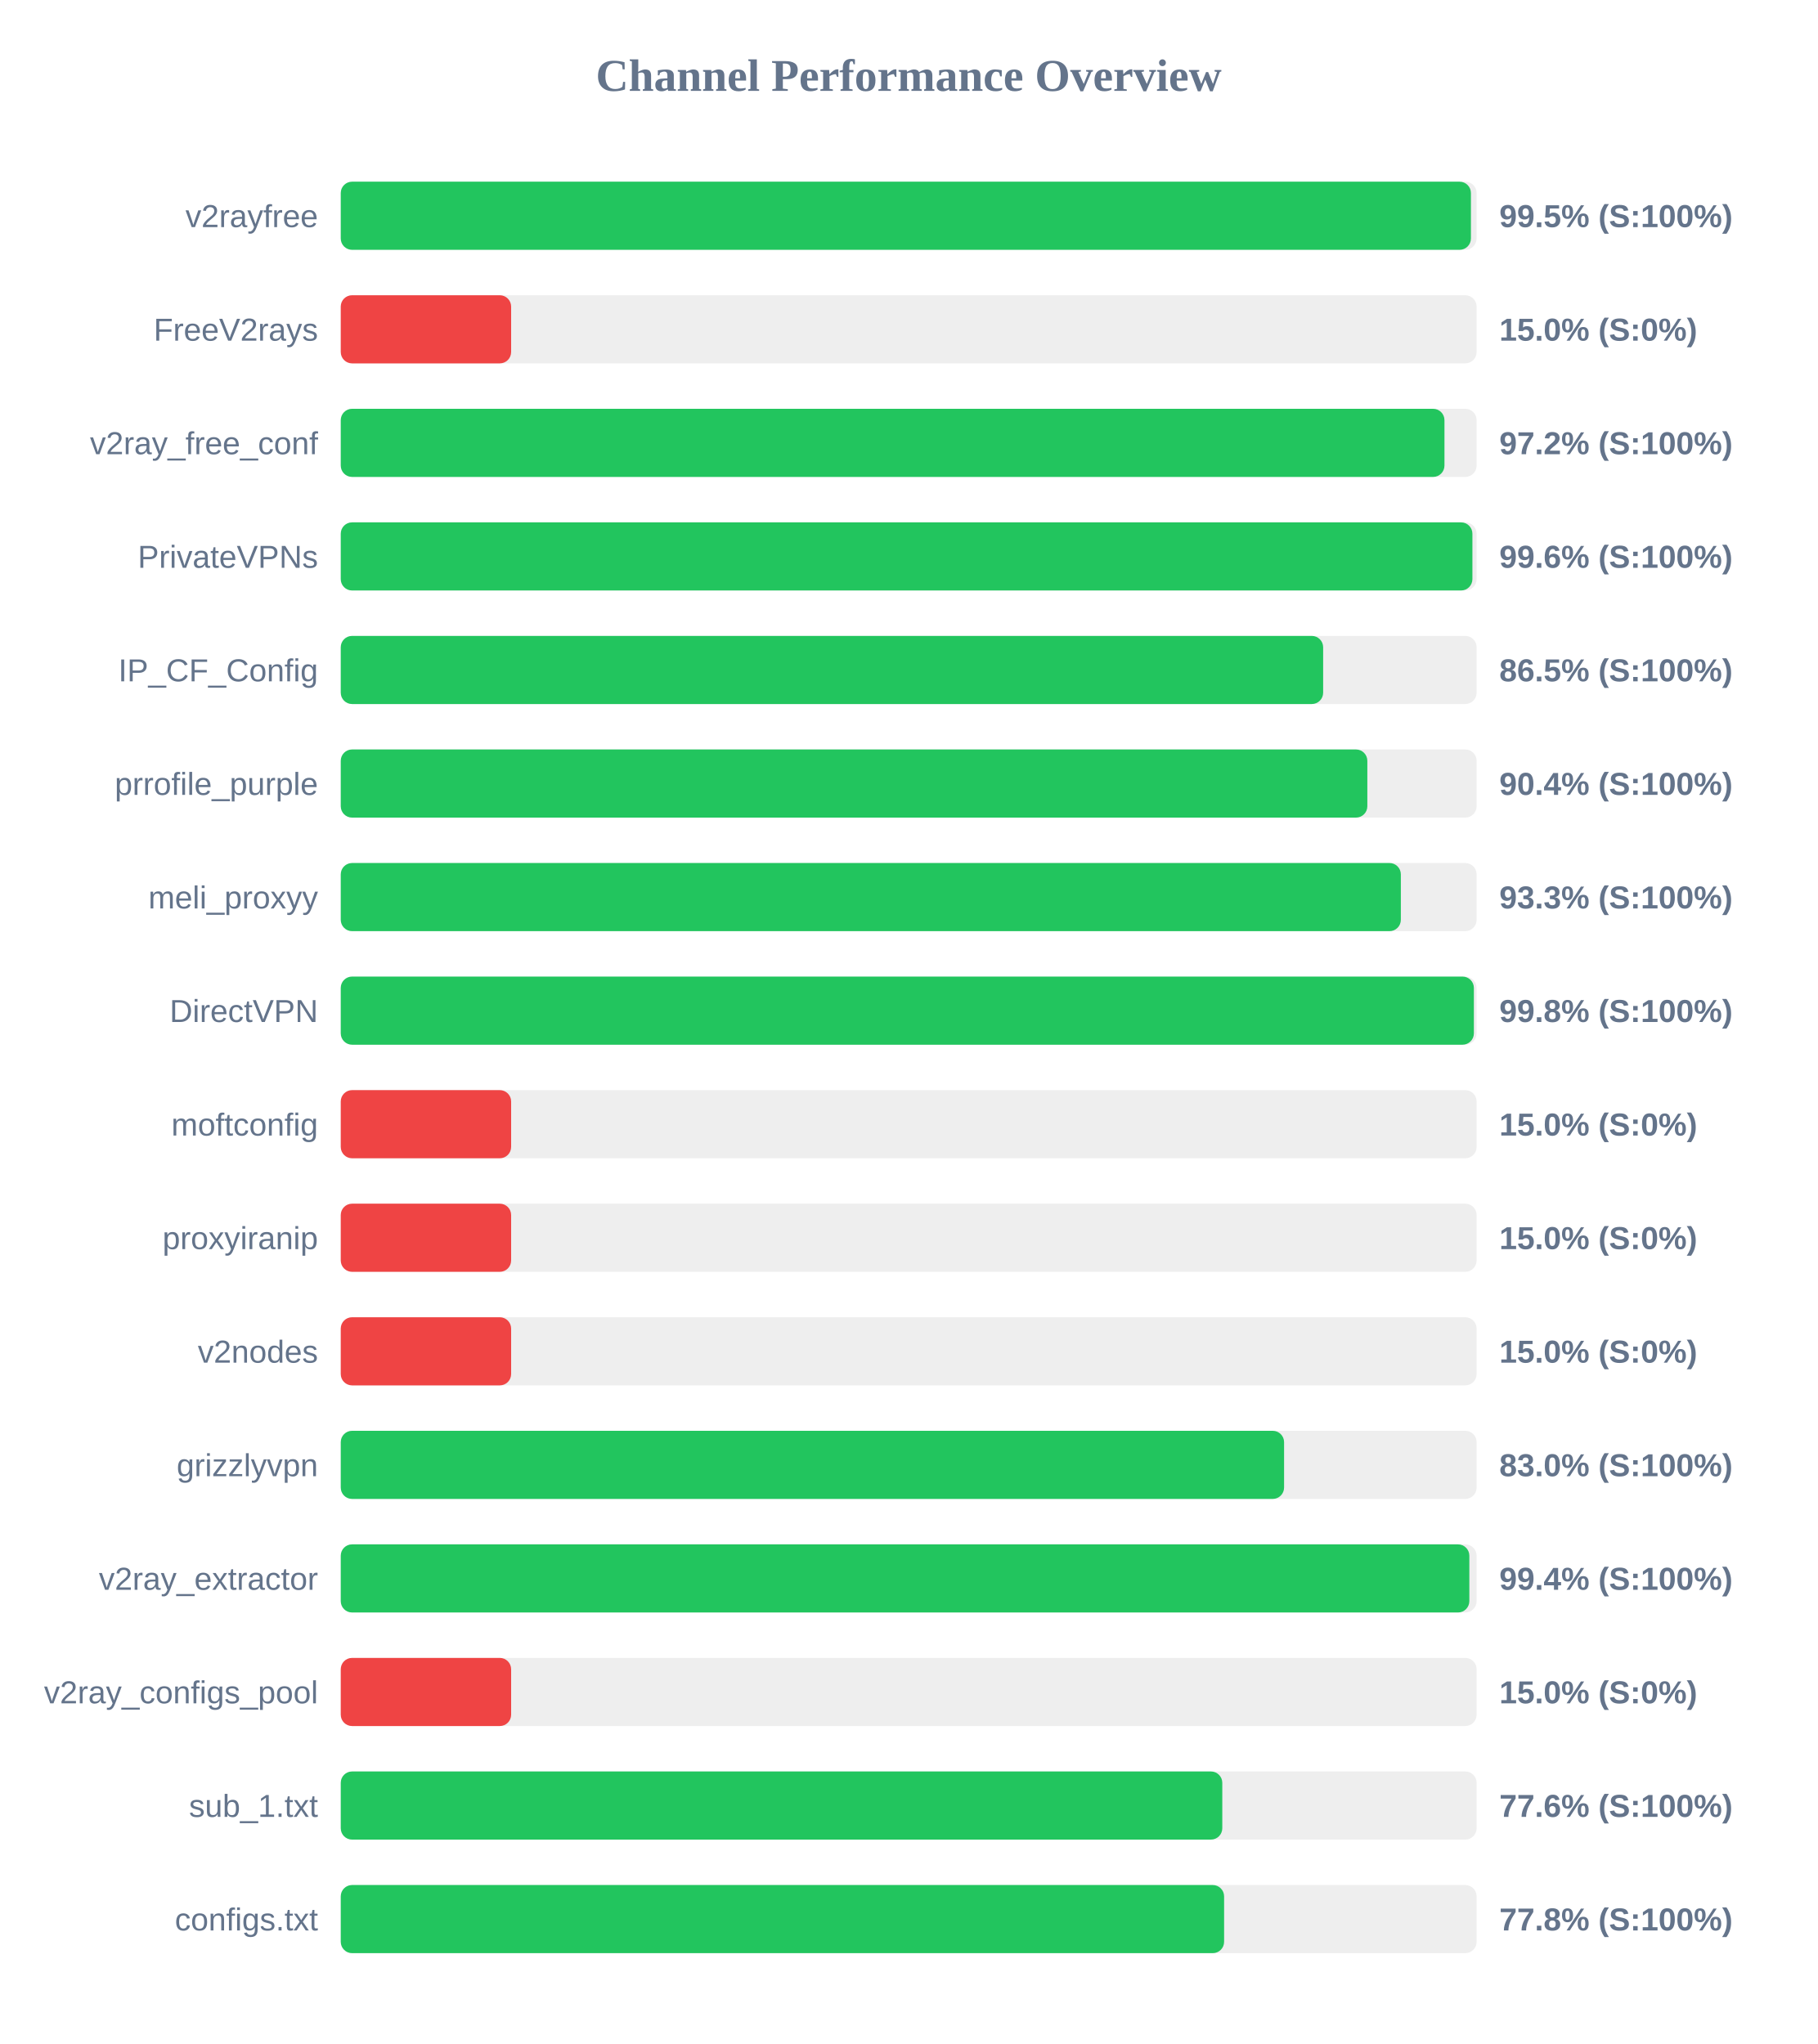
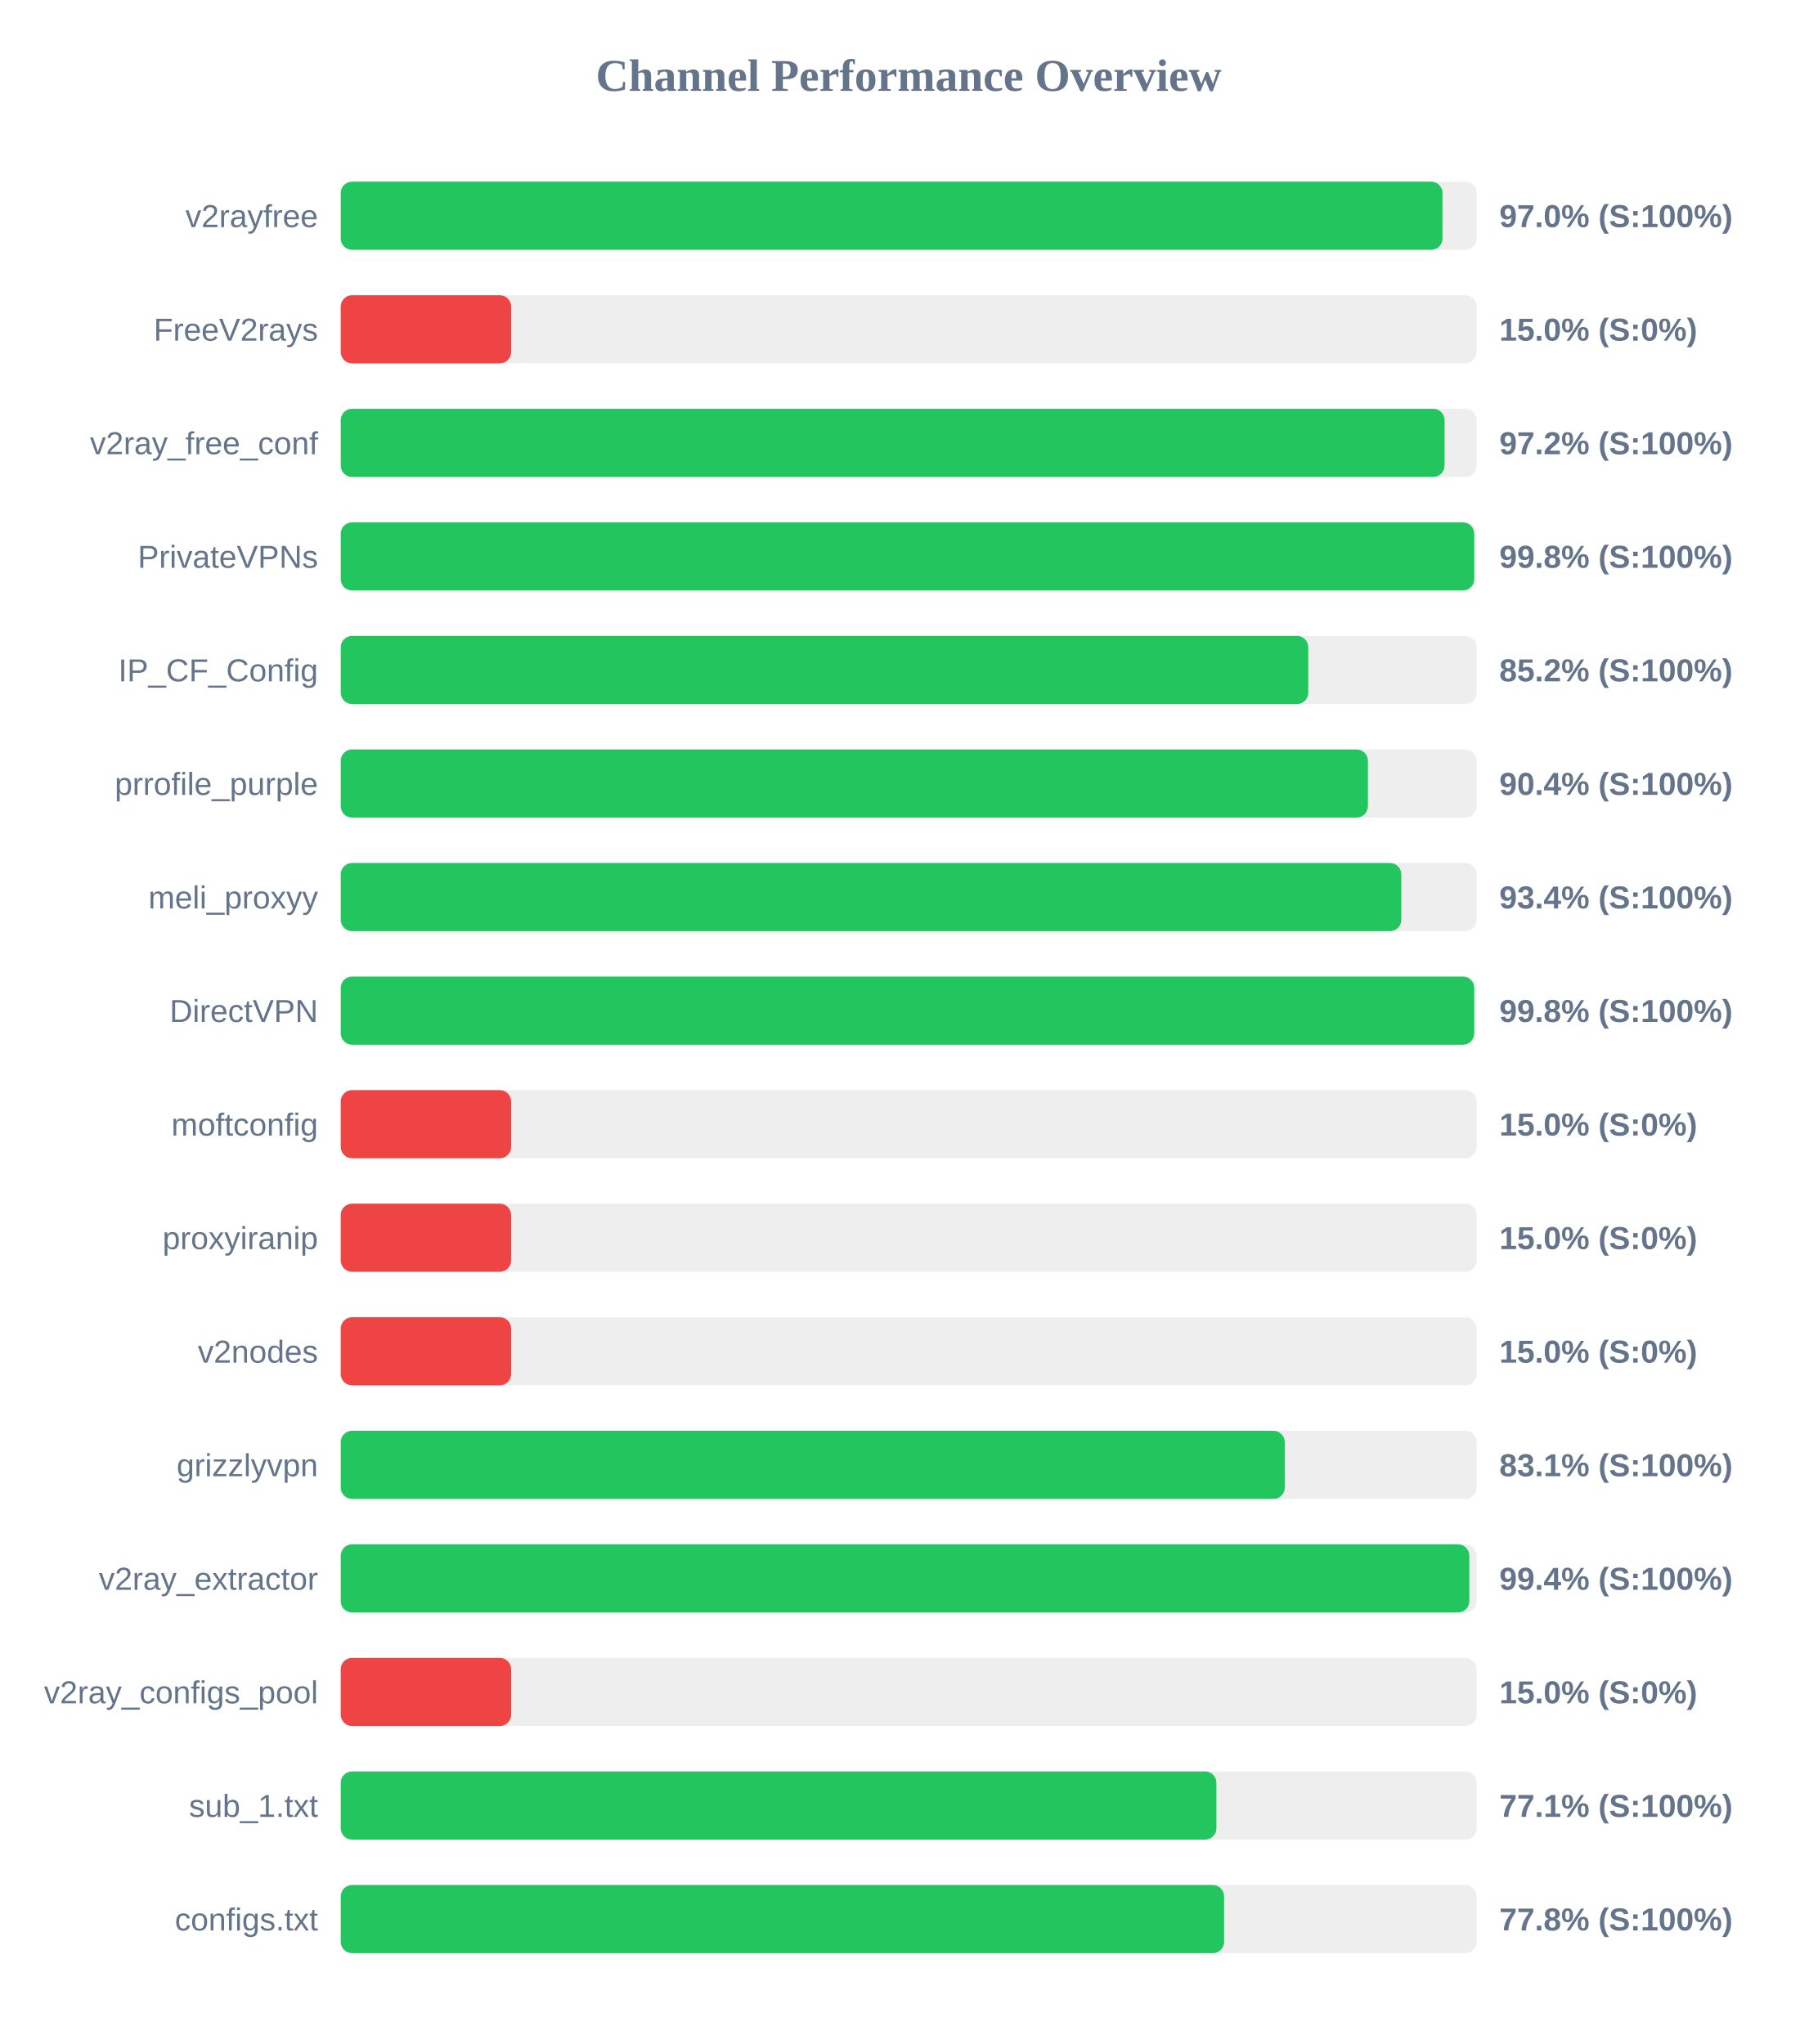
<svg xmlns="http://www.w3.org/2000/svg" width="800" height="900" version="1.1">
  <style>
        .row { font: 14px Arial; fill: #64748b; }
        .score { font: bold 14px Arial; fill: #64748b; }
    </style>
  <text x="400" y="40" text-anchor="middle" font-size="20px" font-weight="bold" fill="#64748b">Channel Performance Overview</text>
  <rect x="150" y="80" width="500" height="30" fill="#eee" rx="5" />
-   <rect x="150" y="80" width="497.5" height="30" fill="#22c55e" rx="5" />
+   <rect x="150" y="80" width="485.0" height="30" fill="#22c55e" rx="5" />
  <text x="140" y="100" text-anchor="end" class="row">v2rayfree</text>
-   <text x="660" y="100" text-anchor="start" class="score">99.5% (S:100%)</text>
+   <text x="660" y="100" text-anchor="start" class="score">97.0% (S:100%)</text>
  <rect x="150" y="130" width="500" height="30" fill="#eee" rx="5" />
  <rect x="150" y="130" width="75.0" height="30" fill="#ef4444" rx="5" />
  <text x="140" y="150" text-anchor="end" class="row">FreeV2rays</text>
  <text x="660" y="150" text-anchor="start" class="score">15.0% (S:0%)</text>
  <rect x="150" y="180" width="500" height="30" fill="#eee" rx="5" />
-   <rect x="150" y="180" width="485.85" height="30" fill="#22c55e" rx="5" />
+   <rect x="150" y="180" width="485.9" height="30" fill="#22c55e" rx="5" />
  <text x="140" y="200" text-anchor="end" class="row">v2ray_free_conf</text>
  <text x="660" y="200" text-anchor="start" class="score">97.2% (S:100%)</text>
  <rect x="150" y="230" width="500" height="30" fill="#eee" rx="5" />
-   <rect x="150" y="230" width="498.15" height="30" fill="#22c55e" rx="5" />
+   <rect x="150" y="230" width="498.95" height="30" fill="#22c55e" rx="5" />
  <text x="140" y="250" text-anchor="end" class="row">PrivateVPNs</text>
-   <text x="660" y="250" text-anchor="start" class="score">99.6% (S:100%)</text>
+   <text x="660" y="250" text-anchor="start" class="score">99.8% (S:100%)</text>
  <rect x="150" y="280" width="500" height="30" fill="#eee" rx="5" />
-   <rect x="150" y="280" width="432.45" height="30" fill="#22c55e" rx="5" />
+   <rect x="150" y="280" width="425.9" height="30" fill="#22c55e" rx="5" />
  <text x="140" y="300" text-anchor="end" class="row">IP_CF_Config</text>
-   <text x="660" y="300" text-anchor="start" class="score">86.5% (S:100%)</text>
+   <text x="660" y="300" text-anchor="start" class="score">85.2% (S:100%)</text>
  <rect x="150" y="330" width="500" height="30" fill="#eee" rx="5" />
-   <rect x="150" y="330" width="451.9" height="30" fill="#22c55e" rx="5" />
+   <rect x="150" y="330" width="452.15" height="30" fill="#22c55e" rx="5" />
  <text x="140" y="350" text-anchor="end" class="row">prrofile_purple</text>
  <text x="660" y="350" text-anchor="start" class="score">90.4% (S:100%)</text>
  <rect x="150" y="380" width="500" height="30" fill="#eee" rx="5" />
-   <rect x="150" y="380" width="466.65" height="30" fill="#22c55e" rx="5" />
+   <rect x="150" y="380" width="466.85" height="30" fill="#22c55e" rx="5" />
  <text x="140" y="400" text-anchor="end" class="row">meli_proxyy</text>
-   <text x="660" y="400" text-anchor="start" class="score">93.3% (S:100%)</text>
+   <text x="660" y="400" text-anchor="start" class="score">93.4% (S:100%)</text>
  <rect x="150" y="430" width="500" height="30" fill="#eee" rx="5" />
-   <rect x="150" y="430" width="498.8" height="30" fill="#22c55e" rx="5" />
+   <rect x="150" y="430" width="498.95" height="30" fill="#22c55e" rx="5" />
  <text x="140" y="450" text-anchor="end" class="row">DirectVPN</text>
  <text x="660" y="450" text-anchor="start" class="score">99.8% (S:100%)</text>
  <rect x="150" y="480" width="500" height="30" fill="#eee" rx="5" />
  <rect x="150" y="480" width="75.0" height="30" fill="#ef4444" rx="5" />
  <text x="140" y="500" text-anchor="end" class="row">moftconfig</text>
  <text x="660" y="500" text-anchor="start" class="score">15.0% (S:0%)</text>
  <rect x="150" y="530" width="500" height="30" fill="#eee" rx="5" />
  <rect x="150" y="530" width="75.0" height="30" fill="#ef4444" rx="5" />
  <text x="140" y="550" text-anchor="end" class="row">proxyiranip</text>
  <text x="660" y="550" text-anchor="start" class="score">15.0% (S:0%)</text>
  <rect x="150" y="580" width="500" height="30" fill="#eee" rx="5" />
  <rect x="150" y="580" width="75.0" height="30" fill="#ef4444" rx="5" />
  <text x="140" y="600" text-anchor="end" class="row">v2nodes</text>
  <text x="660" y="600" text-anchor="start" class="score">15.0% (S:0%)</text>
  <rect x="150" y="630" width="500" height="30" fill="#eee" rx="5" />
-   <rect x="150" y="630" width="415.25" height="30" fill="#22c55e" rx="5" />
+   <rect x="150" y="630" width="415.55" height="30" fill="#22c55e" rx="5" />
  <text x="140" y="650" text-anchor="end" class="row">grizzlyvpn</text>
-   <text x="660" y="650" text-anchor="start" class="score">83.0% (S:100%)</text>
+   <text x="660" y="650" text-anchor="start" class="score">83.1% (S:100%)</text>
  <rect x="150" y="680" width="500" height="30" fill="#eee" rx="5" />
  <rect x="150" y="680" width="496.8" height="30" fill="#22c55e" rx="5" />
  <text x="140" y="700" text-anchor="end" class="row">v2ray_extractor</text>
  <text x="660" y="700" text-anchor="start" class="score">99.4% (S:100%)</text>
  <rect x="150" y="730" width="500" height="30" fill="#eee" rx="5" />
  <rect x="150" y="730" width="75.0" height="30" fill="#ef4444" rx="5" />
  <text x="140" y="750" text-anchor="end" class="row">v2ray_configs_pool</text>
  <text x="660" y="750" text-anchor="start" class="score">15.0% (S:0%)</text>
  <rect x="150" y="780" width="500" height="30" fill="#eee" rx="5" />
-   <rect x="150" y="780" width="388.05" height="30" fill="#22c55e" rx="5" />
+   <rect x="150" y="780" width="385.45" height="30" fill="#22c55e" rx="5" />
  <text x="140" y="800" text-anchor="end" class="row">sub_1.txt</text>
-   <text x="660" y="800" text-anchor="start" class="score">77.6% (S:100%)</text>
+   <text x="660" y="800" text-anchor="start" class="score">77.1% (S:100%)</text>
  <rect x="150" y="830" width="500" height="30" fill="#eee" rx="5" />
  <rect x="150" y="830" width="388.85" height="30" fill="#22c55e" rx="5" />
  <text x="140" y="850" text-anchor="end" class="row">configs.txt</text>
  <text x="660" y="850" text-anchor="start" class="score">77.8% (S:100%)</text>
</svg>
